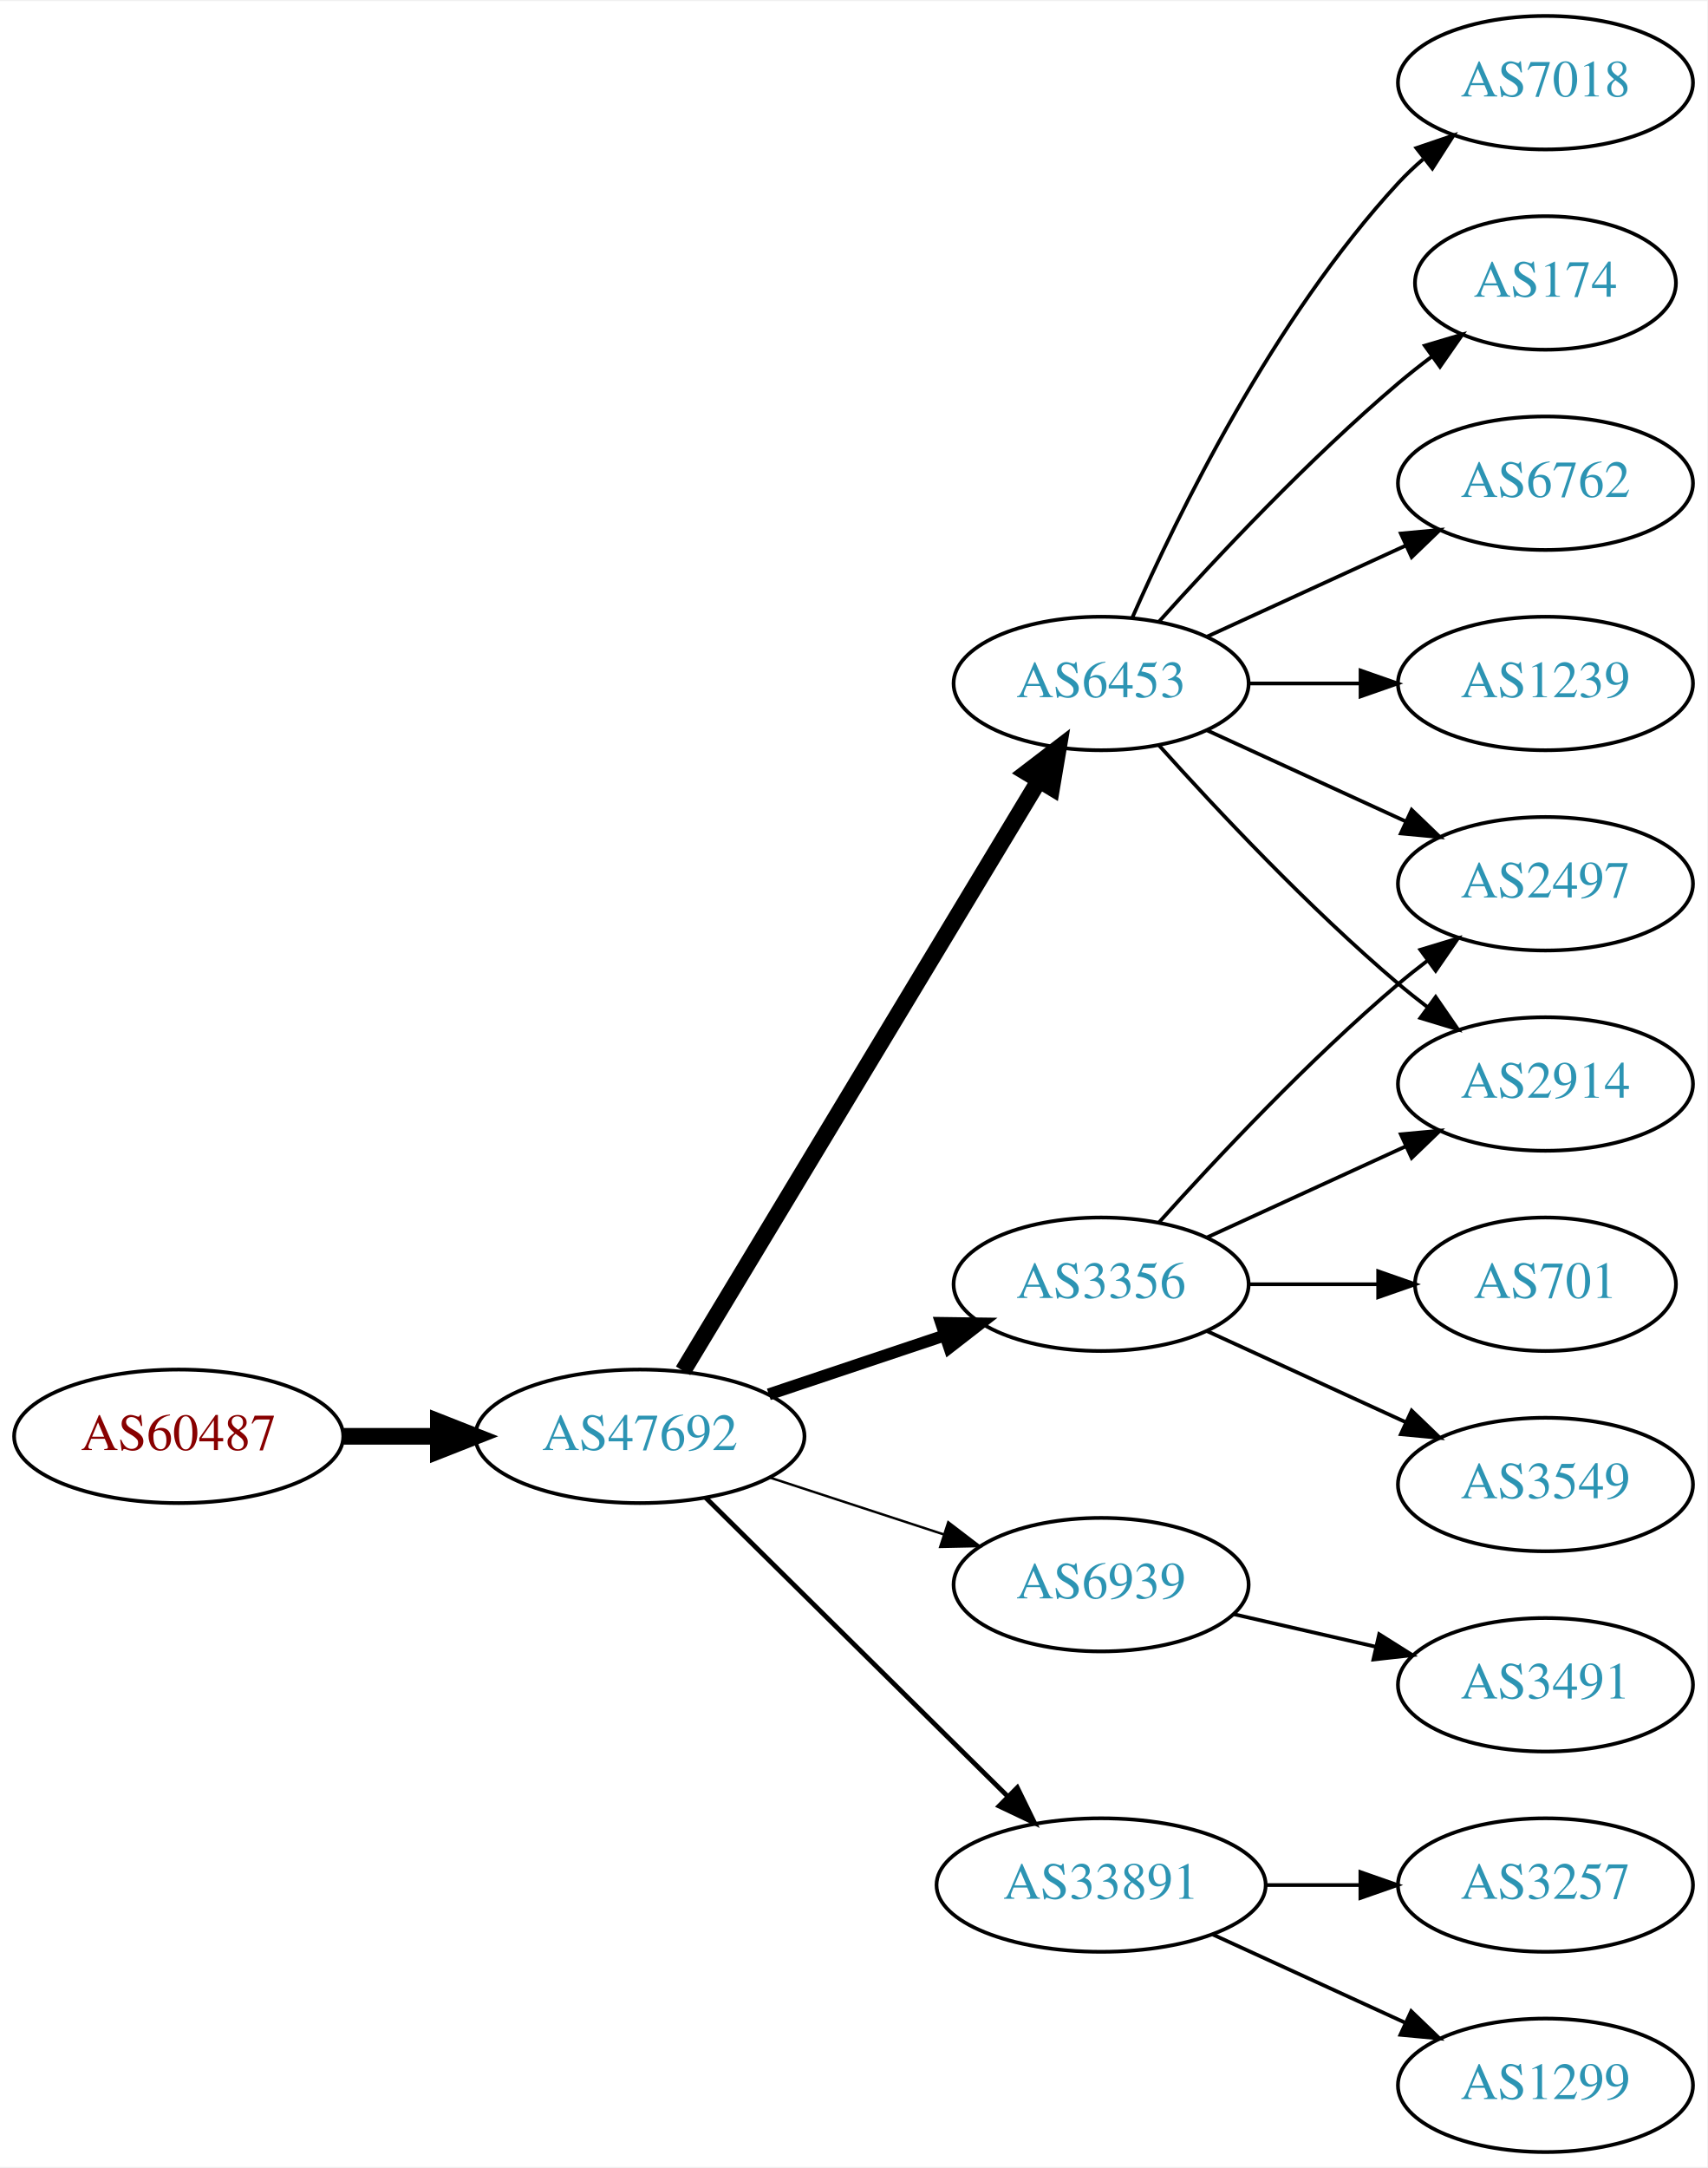
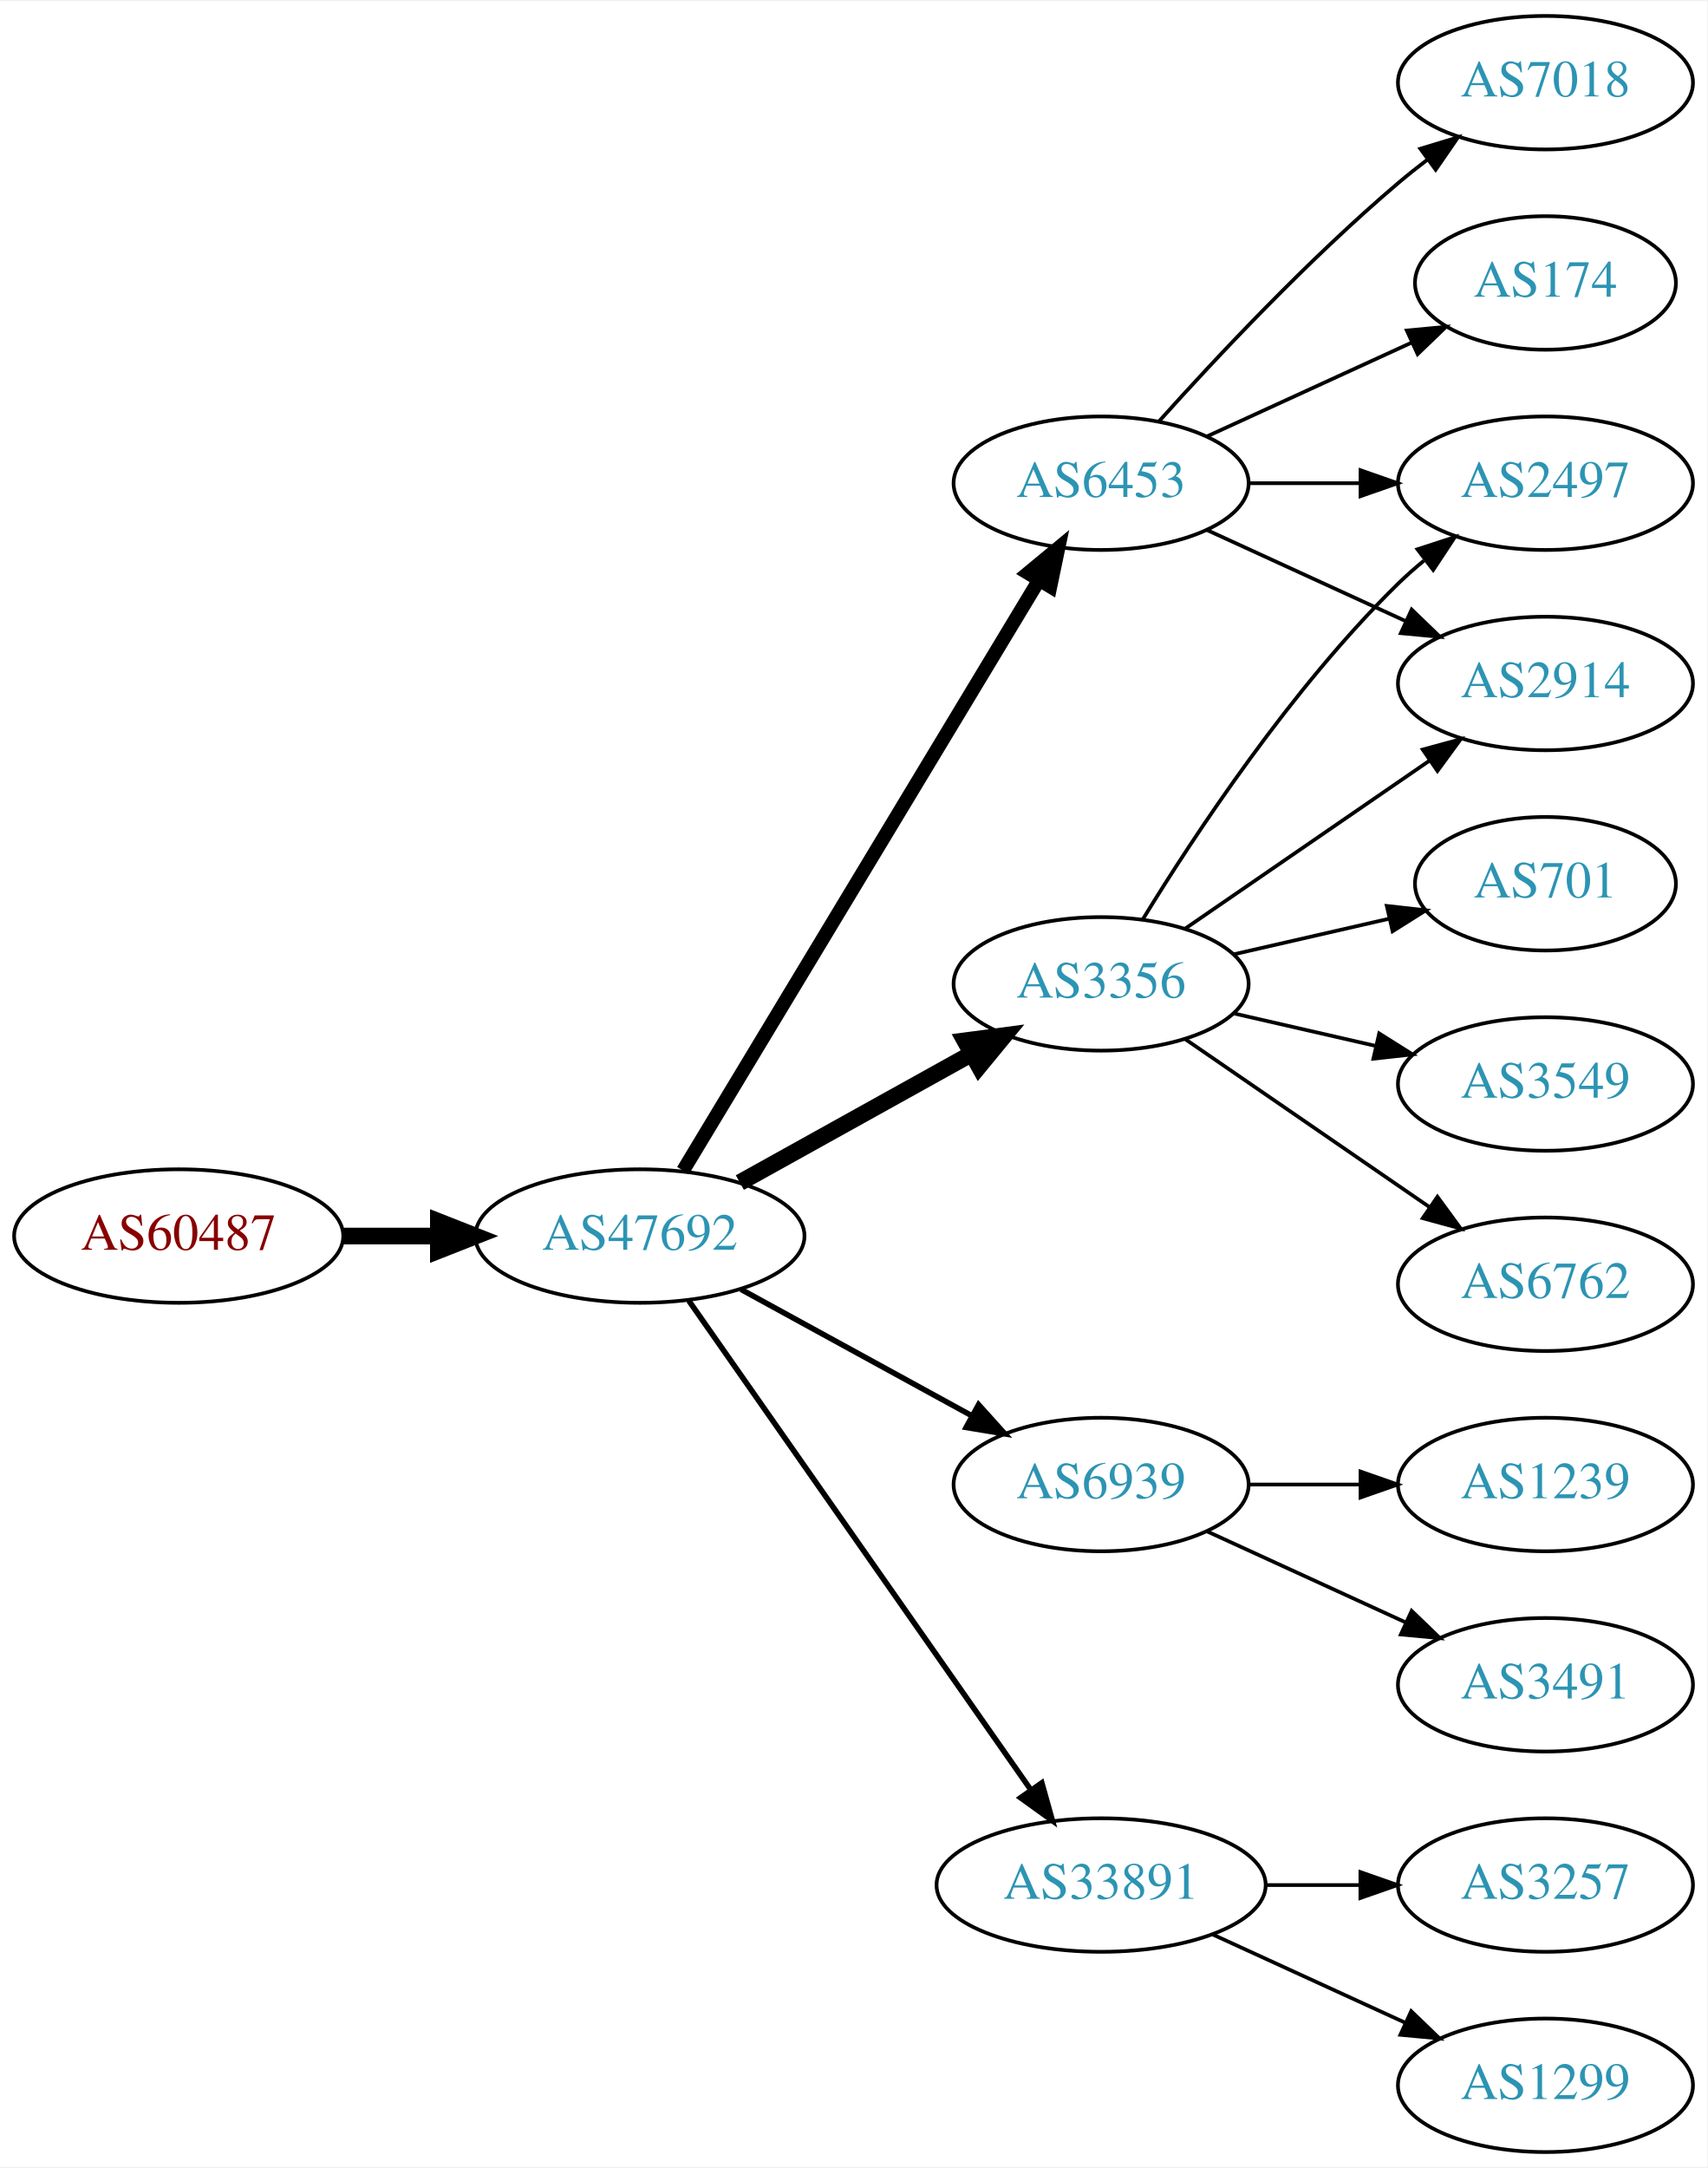
<svg xmlns="http://www.w3.org/2000/svg" xmlns:xlink="http://www.w3.org/1999/xlink" width="460pt" height="584pt" viewBox="0.00 0.00 460.47 584.00">
  <g id="graph0" class="graph" transform="scale(1 1) rotate(0) translate(4 580)">
    <polygon fill="white" stroke="none" points="-4,4 -4,-580 456.469,-580 456.469,4 -4,4" />
    <g id="node1" class="node">
      <g id="a_node1">
        <a xlink:href="/asn/60487" xlink:title="AS60487 ~ Camyno GmbH [AT]">
-           <ellipse fill="#ffffff" stroke="black" cx="44.196" cy="-193" rx="44.393" ry="18" />
-           <text text-anchor="middle" x="44.196" y="-189.3" font-family="Times,serif" font-size="14.00" fill="#880000">AS60487</text>
+           <ellipse fill="#ffffff" stroke="black" cx="44.196" cy="-247" rx="44.393" ry="18" />
+           <text text-anchor="middle" x="44.196" y="-243.3" font-family="Times,serif" font-size="14.00" fill="#880000">AS60487</text>
        </a>
      </g>
    </g>
    <g id="node2" class="node">
      <g id="a_node2">
        <a xlink:href="/asn/47692" xlink:title="AS47692 ~ Nessus GmbH [AT]">
-           <ellipse fill="#ffffff" stroke="black" cx="168.588" cy="-193" rx="44.393" ry="18" />
-           <text text-anchor="middle" x="168.588" y="-189.3" font-family="Times,serif" font-size="14.00" fill="#2c94b3">AS47692</text>
+           <ellipse fill="#ffffff" stroke="black" cx="168.588" cy="-247" rx="44.393" ry="18" />
+           <text text-anchor="middle" x="168.588" y="-243.3" font-family="Times,serif" font-size="14.00" fill="#2c94b3">AS47692</text>
        </a>
      </g>
    </g>
    <g id="edge1" class="edge">
-       <path fill="none" stroke="black" stroke-width="4.5" d="M88.692,-193C96.898,-193 105.569,-193 114.041,-193" />
-       <polygon fill="black" stroke="black" stroke-width="4.5" points="114.233,-196.938 124.233,-193 114.233,-189.063 114.233,-196.938" />
+       <path fill="none" stroke="black" stroke-width="4.5" d="M88.692,-247C96.898,-247 105.569,-247 114.041,-247" />
+       <polygon fill="black" stroke="black" stroke-width="4.5" points="114.233,-250.938 124.233,-247 114.233,-243.063 114.233,-250.938" />
    </g>
    <g id="node3" class="node">
      <g id="a_node3">
-         <a xlink:href="/asn/3356" xlink:title="AS3356 ~ Level 3 Parent, LLC [US]">
-           <ellipse fill="#ffffff" stroke="black" cx="292.98" cy="-234" rx="39.794" ry="18" />
-           <text text-anchor="middle" x="292.98" y="-230.3" font-family="Times,serif" font-size="14.00" fill="#2c94b3">AS3356</text>
+         <a xlink:href="/asn/6453" xlink:title="AS6453 ~ TATA COMMUNICATIONS (AMERICA) INC [US]">
+           <ellipse fill="#ffffff" stroke="black" cx="292.98" cy="-450" rx="39.794" ry="18" />
+           <text text-anchor="middle" x="292.98" y="-446.3" font-family="Times,serif" font-size="14.00" fill="#2c94b3">AS6453</text>
        </a>
      </g>
    </g>
    <g id="edge2" class="edge">
-       <path fill="none" stroke="black" stroke-width="3.214" d="M203.356,-204.312C217.983,-209.212 235.246,-214.994 250.631,-220.148" />
-       <polygon fill="black" stroke="black" stroke-width="3.214" points="249.83,-223.571 260.424,-223.429 252.054,-216.934 249.83,-223.571" />
+       <path fill="none" stroke="black" stroke-width="3.75" d="M180.236,-264.66C201.855,-300.517 250.984,-382.003 276.281,-423.961" />
+       <polygon fill="black" stroke="black" stroke-width="3.75" points="273.284,-425.769 281.445,-432.526 279.279,-422.154 273.284,-425.769" />
    </g>
    <g id="node4" class="node">
      <g id="a_node4">
-         <a xlink:href="/asn/6453" xlink:title="AS6453 ~ TATA COMMUNICATIONS (AMERICA) INC [US]">
-           <ellipse fill="#ffffff" stroke="black" cx="292.98" cy="-396" rx="39.794" ry="18" />
-           <text text-anchor="middle" x="292.98" y="-392.3" font-family="Times,serif" font-size="14.00" fill="#2c94b3">AS6453</text>
+         <a xlink:href="/asn/6939" xlink:title="AS6939 ~ Hurricane Electric LLC [US]">
+           <ellipse fill="#ffffff" stroke="black" cx="292.98" cy="-180" rx="39.794" ry="18" />
+           <text text-anchor="middle" x="292.98" y="-176.3" font-family="Times,serif" font-size="14.00" fill="#2c94b3">AS6939</text>
        </a>
      </g>
    </g>
    <g id="edge3" class="edge">
-       <path fill="none" stroke="black" stroke-width="4.5" d="M180.236,-210.66C201.855,-246.517 250.984,-328.003 276.281,-369.961" />
-       <polygon fill="black" stroke="black" stroke-width="4.5" points="272.909,-371.995 281.445,-378.526 279.653,-367.929 272.909,-371.995" />
+       <path fill="none" stroke="black" stroke-width="1.5" d="M195.844,-232.627C214.035,-222.669 238.421,-209.32 258.08,-198.558" />
+       <polygon fill="black" stroke="black" stroke-width="1.5" points="259.93,-201.535 267.021,-193.663 256.569,-195.395 259.93,-201.535" />
    </g>
    <g id="node5" class="node">
      <g id="a_node5">
-         <a xlink:href="/asn/6939" xlink:title="AS6939 ~ Hurricane Electric LLC [US]">
-           <ellipse fill="#ffffff" stroke="black" cx="292.98" cy="-153" rx="39.794" ry="18" />
-           <text text-anchor="middle" x="292.98" y="-149.3" font-family="Times,serif" font-size="14.00" fill="#2c94b3">AS6939</text>
+         <a xlink:href="/asn/3356" xlink:title="AS3356 ~ Level 3 Parent, LLC [US]">
+           <ellipse fill="#ffffff" stroke="black" cx="292.98" cy="-315" rx="39.794" ry="18" />
+           <text text-anchor="middle" x="292.98" y="-311.3" font-family="Times,serif" font-size="14.00" fill="#2c94b3">AS3356</text>
        </a>
      </g>
    </g>
    <g id="edge4" class="edge">
-       <path fill="none" stroke="black" stroke-width="0.643" d="M203.681,-181.858C218.187,-177.117 235.239,-171.544 250.469,-166.567" />
-       <polygon fill="black" stroke="black" stroke-width="0.643" points="251.752,-169.83 260.17,-163.396 249.578,-163.176 251.752,-169.83" />
+       <path fill="none" stroke="black" stroke-width="4.5" d="M195.544,-261.421C213.717,-271.518 238.18,-285.109 257.919,-296.076" />
+       <polygon fill="black" stroke="black" stroke-width="4.5" points="256.245,-299.65 266.899,-301.065 260.07,-292.766 256.245,-299.65" />
    </g>
    <g id="node6" class="node">
      <g id="a_node6">
        <a xlink:href="/asn/33891" xlink:title="AS33891 ~ CORE-BACKBONE GMBH GLOBAL NETWORK [DE]">
          <ellipse fill="#ffffff" stroke="black" cx="292.98" cy="-72" rx="44.393" ry="18" />
          <text text-anchor="middle" x="292.98" y="-68.3" font-family="Times,serif" font-size="14.00" fill="#2c94b3">AS33891</text>
        </a>
      </g>
    </g>
    <g id="edge5" class="edge">
-       <path fill="none" stroke="black" stroke-width="1.286" d="M186.35,-176.429C207.381,-155.637 243.602,-119.828 267.675,-96.029" />
-       <polygon fill="black" stroke="black" stroke-width="1.286" points="270.378,-98.278 275.029,-88.759 265.456,-93.3 270.378,-98.278" />
+       <path fill="none" stroke="black" stroke-width="1.5" d="M181.771,-229.581C203.398,-198.657 248.596,-134.033 273.875,-97.887" />
+       <polygon fill="black" stroke="black" stroke-width="1.5" points="276.984,-99.55 279.847,-89.349 271.247,-95.538 276.984,-99.55" />
    </g>
    <g id="node7" class="node">
      <g id="a_node7">
-         <a xlink:href="/asn/2914" xlink:title="AS2914 ~ NTT America, Inc. [US]">
-           <ellipse fill="#ffffff" stroke="black" cx="412.823" cy="-288" rx="39.794" ry="18" />
-           <text text-anchor="middle" x="412.823" y="-284.3" font-family="Times,serif" font-size="14.00" fill="#2c94b3">AS2914</text>
-         </a>
-       </g>
-     </g>
-     <g id="edge6" class="edge">
-       <path fill="none" stroke="black" d="M321.609,-246.661C337.566,-253.973 357.837,-263.261 375.119,-271.181" />
-       <polygon fill="black" stroke="black" points="373.818,-274.435 384.367,-275.419 376.734,-268.071 373.818,-274.435" />
-     </g>
-     <g id="node8" class="node">
-       <g id="a_node8">
-         <a xlink:href="/asn/3549" xlink:title="AS3549 ~ Level 3 Parent, LLC [US]">
-           <ellipse fill="#ffffff" stroke="black" cx="412.823" cy="-180" rx="39.794" ry="18" />
-           <text text-anchor="middle" x="412.823" y="-176.3" font-family="Times,serif" font-size="14.00" fill="#2c94b3">AS3549</text>
-         </a>
-       </g>
-     </g>
-     <g id="edge7" class="edge">
-       <path fill="none" stroke="black" d="M321.609,-221.339C337.566,-214.027 357.837,-204.739 375.119,-196.819" />
-       <polygon fill="black" stroke="black" points="376.734,-199.929 384.367,-192.581 373.818,-193.565 376.734,-199.929" />
-     </g>
-     <g id="node9" class="node">
-       <g id="a_node9">
-         <a xlink:href="/asn/701" xlink:title="AS701 ~ UUNET [US]">
-           <ellipse fill="#ffffff" stroke="black" cx="412.823" cy="-234" rx="35.194" ry="18" />
-           <text text-anchor="middle" x="412.823" y="-230.3" font-family="Times,serif" font-size="14.00" fill="#2c94b3">AS701</text>
-         </a>
-       </g>
-     </g>
-     <g id="edge8" class="edge">
-       <path fill="none" stroke="black" d="M332.893,-234C343.98,-234 356.139,-234 367.522,-234" />
-       <polygon fill="black" stroke="black" points="367.703,-237.5 377.703,-234 367.703,-230.5 367.703,-237.5" />
-     </g>
-     <g id="node10" class="node">
-       <g id="a_node10">
-         <a xlink:href="/asn/2497" xlink:title="AS2497 ~ Internet Initiative Japan Inc. [JP]">
-           <ellipse fill="#ffffff" stroke="black" cx="412.823" cy="-342" rx="39.794" ry="18" />
-           <text text-anchor="middle" x="412.823" y="-338.3" font-family="Times,serif" font-size="14.00" fill="#2c94b3">AS2497</text>
-         </a>
-       </g>
-     </g>
-     <g id="edge9" class="edge">
-       <path fill="none" stroke="black" d="M308.626,-250.725C323.927,-267.765 349.025,-294.523 373.176,-315 375.674,-317.117 378.334,-319.232 381.045,-321.293" />
-       <polygon fill="black" stroke="black" points="379.082,-324.194 389.222,-327.266 383.212,-318.541 379.082,-324.194" />
-     </g>
-     <g id="edge11" class="edge">
-       <path fill="none" stroke="black" d="M308.626,-379.275C323.927,-362.235 349.025,-335.477 373.176,-315 375.674,-312.883 378.334,-310.768 381.045,-308.707" />
-       <polygon fill="black" stroke="black" points="383.212,-311.459 389.222,-302.734 379.082,-305.806 383.212,-311.459" />
-     </g>
-     <g id="edge15" class="edge">
-       <path fill="none" stroke="black" d="M321.609,-383.339C337.566,-376.027 357.837,-366.739 375.119,-358.819" />
-       <polygon fill="black" stroke="black" points="376.734,-361.929 384.367,-354.581 373.818,-355.565 376.734,-361.929" />
-     </g>
-     <g id="node11" class="node">
-       <g id="a_node11">
        <a xlink:href="/asn/174" xlink:title="AS174 ~ Cogent Communications [US]">
          <ellipse fill="#ffffff" stroke="black" cx="412.823" cy="-504" rx="35.194" ry="18" />
          <text text-anchor="middle" x="412.823" y="-500.3" font-family="Times,serif" font-size="14.00" fill="#2c94b3">AS174</text>
        </a>
      </g>
    </g>
-     <g id="edge10" class="edge">
-       <path fill="none" stroke="black" d="M308.626,-412.725C323.927,-429.765 349.025,-456.523 373.176,-477 376.029,-479.418 379.094,-481.833 382.205,-484.169" />
-       <polygon fill="black" stroke="black" points="380.278,-487.095 390.433,-490.116 384.378,-481.422 380.278,-487.095" />
-     </g>
-     <g id="node12" class="node">
-       <g id="a_node12">
-         <a xlink:href="/asn/6762" xlink:title="AS6762 ~ TELECOM ITALIA SPARKLE S.p.A. [IT]">
+     <g id="edge6" class="edge">
+       <path fill="none" stroke="black" d="M321.609,-462.661C338.025,-470.183 359.007,-479.798 376.604,-487.861" />
+       <polygon fill="black" stroke="black" points="375.432,-491.174 385.981,-492.158 378.348,-484.811 375.432,-491.174" />
+     </g>
+     <g id="node8" class="node">
+       <g id="a_node8">
+         <a xlink:href="/asn/2914" xlink:title="AS2914 ~ NTT America, Inc. [US]">
+           <ellipse fill="#ffffff" stroke="black" cx="412.823" cy="-396" rx="39.794" ry="18" />
+           <text text-anchor="middle" x="412.823" y="-392.3" font-family="Times,serif" font-size="14.00" fill="#2c94b3">AS2914</text>
+         </a>
+       </g>
+     </g>
+     <g id="edge7" class="edge">
+       <path fill="none" stroke="black" d="M321.609,-437.339C337.566,-430.027 357.837,-420.739 375.119,-412.819" />
+       <polygon fill="black" stroke="black" points="376.734,-415.929 384.367,-408.581 373.818,-409.565 376.734,-415.929" />
+     </g>
+     <g id="node9" class="node">
+       <g id="a_node9">
+         <a xlink:href="/asn/2497" xlink:title="AS2497 ~ Internet Initiative Japan Inc. [JP]">
          <ellipse fill="#ffffff" stroke="black" cx="412.823" cy="-450" rx="39.794" ry="18" />
-           <text text-anchor="middle" x="412.823" y="-446.3" font-family="Times,serif" font-size="14.00" fill="#2c94b3">AS6762</text>
-         </a>
-       </g>
-     </g>
-     <g id="edge12" class="edge">
-       <path fill="none" stroke="black" d="M321.609,-408.661C337.566,-415.973 357.837,-425.261 375.119,-433.181" />
-       <polygon fill="black" stroke="black" points="373.818,-436.435 384.367,-437.419 376.734,-430.071 373.818,-436.435" />
-     </g>
-     <g id="node13" class="node">
-       <g id="a_node13">
-         <a xlink:href="/asn/1239" xlink:title="AS1239 ~ Sprint [US]">
-           <ellipse fill="#ffffff" stroke="black" cx="412.823" cy="-396" rx="39.794" ry="18" />
-           <text text-anchor="middle" x="412.823" y="-392.3" font-family="Times,serif" font-size="14.00" fill="#2c94b3">AS1239</text>
-         </a>
-       </g>
-     </g>
-     <g id="edge13" class="edge">
-       <path fill="none" stroke="black" d="M332.893,-396C342.446,-396 352.796,-396 362.759,-396" />
-       <polygon fill="black" stroke="black" points="362.951,-399.5 372.951,-396 362.951,-392.5 362.951,-399.5" />
-     </g>
-     <g id="node14" class="node">
-       <g id="a_node14">
+           <text text-anchor="middle" x="412.823" y="-446.3" font-family="Times,serif" font-size="14.00" fill="#2c94b3">AS2497</text>
+         </a>
+       </g>
+     </g>
+     <g id="edge8" class="edge">
+       <path fill="none" stroke="black" d="M332.893,-450C342.446,-450 352.796,-450 362.759,-450" />
+       <polygon fill="black" stroke="black" points="362.951,-453.5 372.951,-450 362.951,-446.5 362.951,-453.5" />
+     </g>
+     <g id="node10" class="node">
+       <g id="a_node10">
        <a xlink:href="/asn/7018" xlink:title="AS7018 ~ AT&amp;T Services, Inc. [US]">
          <ellipse fill="#ffffff" stroke="black" cx="412.823" cy="-558" rx="39.794" ry="18" />
          <text text-anchor="middle" x="412.823" y="-554.3" font-family="Times,serif" font-size="14.00" fill="#2c94b3">AS7018</text>
        </a>
      </g>
    </g>
-     <g id="edge14" class="edge">
-       <path fill="none" stroke="black" d="M301.396,-413.761C313.464,-441.183 339.436,-494.473 373.176,-531 375.207,-533.198 377.446,-535.319 379.792,-537.34" />
-       <polygon fill="black" stroke="black" points="378.004,-540.386 388.036,-543.794 382.319,-534.874 378.004,-540.386" />
-     </g>
-     <g id="node15" class="node">
-       <g id="a_node15">
+     <g id="edge9" class="edge">
+       <path fill="none" stroke="black" d="M308.626,-466.725C323.927,-483.765 349.025,-510.523 373.176,-531 375.674,-533.117 378.334,-535.232 381.045,-537.293" />
+       <polygon fill="black" stroke="black" points="379.082,-540.194 389.222,-543.266 383.212,-534.541 379.082,-540.194" />
+     </g>
+     <g id="node11" class="node">
+       <g id="a_node11">
        <a xlink:href="/asn/3491" xlink:title="AS3491 ~ PCCW Global, Inc. [US]">
          <ellipse fill="#ffffff" stroke="black" cx="412.823" cy="-126" rx="39.794" ry="18" />
          <text text-anchor="middle" x="412.823" y="-122.3" font-family="Times,serif" font-size="14.00" fill="#2c94b3">AS3491</text>
        </a>
      </g>
    </g>
+     <g id="edge10" class="edge">
+       <path fill="none" stroke="black" d="M321.609,-167.339C337.566,-160.027 357.837,-150.739 375.119,-142.819" />
+       <polygon fill="black" stroke="black" points="376.734,-145.929 384.367,-138.581 373.818,-139.565 376.734,-145.929" />
+     </g>
+     <g id="node12" class="node">
+       <g id="a_node12">
+         <a xlink:href="/asn/1239" xlink:title="AS1239 ~ Sprint [US]">
+           <ellipse fill="#ffffff" stroke="black" cx="412.823" cy="-180" rx="39.794" ry="18" />
+           <text text-anchor="middle" x="412.823" y="-176.3" font-family="Times,serif" font-size="14.00" fill="#2c94b3">AS1239</text>
+         </a>
+       </g>
+     </g>
+     <g id="edge11" class="edge">
+       <path fill="none" stroke="black" d="M332.893,-180C342.446,-180 352.796,-180 362.759,-180" />
+       <polygon fill="black" stroke="black" points="362.951,-183.5 372.951,-180 362.951,-176.5 362.951,-183.5" />
+     </g>
    <g id="edge16" class="edge">
-       <path fill="none" stroke="black" d="M328.7,-145.045C340.7,-142.296 354.32,-139.175 367.013,-136.267" />
-       <polygon fill="black" stroke="black" points="367.979,-139.636 376.945,-133.991 366.415,-132.813 367.979,-139.636" />
+       <path fill="none" stroke="black" d="M315.595,-329.857C334.083,-342.565 360.897,-360.995 381.526,-375.175" />
+       <polygon fill="black" stroke="black" points="379.723,-378.183 389.947,-380.963 383.688,-372.414 379.723,-378.183" />
+     </g>
+     <g id="edge13" class="edge">
+       <path fill="none" stroke="black" d="M304.246,-332.44C318.055,-354.991 344.243,-394.722 373.176,-423 375.317,-425.092 377.634,-427.137 380.034,-429.106" />
+       <polygon fill="black" stroke="black" points="378.301,-432.185 388.375,-435.464 382.544,-426.618 378.301,-432.185" />
+     </g>
+     <g id="node13" class="node">
+       <g id="a_node13">
+         <a xlink:href="/asn/701" xlink:title="AS701 ~ UUNET [US]">
+           <ellipse fill="#ffffff" stroke="black" cx="412.823" cy="-342" rx="35.194" ry="18" />
+           <text text-anchor="middle" x="412.823" y="-338.3" font-family="Times,serif" font-size="14.00" fill="#2c94b3">AS701</text>
+         </a>
+       </g>
+     </g>
+     <g id="edge12" class="edge">
+       <path fill="none" stroke="black" d="M328.7,-322.955C341.792,-325.955 356.814,-329.396 370.455,-332.522" />
+       <polygon fill="black" stroke="black" points="370.033,-336.016 380.562,-334.838 371.597,-329.193 370.033,-336.016" />
+     </g>
+     <g id="node14" class="node">
+       <g id="a_node14">
+         <a xlink:href="/asn/3549" xlink:title="AS3549 ~ Level 3 Parent, LLC [US]">
+           <ellipse fill="#ffffff" stroke="black" cx="412.823" cy="-288" rx="39.794" ry="18" />
+           <text text-anchor="middle" x="412.823" y="-284.3" font-family="Times,serif" font-size="14.00" fill="#2c94b3">AS3549</text>
+         </a>
+       </g>
+     </g>
+     <g id="edge14" class="edge">
+       <path fill="none" stroke="black" d="M328.7,-307.045C340.7,-304.296 354.32,-301.175 367.013,-298.267" />
+       <polygon fill="black" stroke="black" points="367.979,-301.636 376.945,-295.991 366.415,-294.813 367.979,-301.636" />
+     </g>
+     <g id="node15" class="node">
+       <g id="a_node15">
+         <a xlink:href="/asn/6762" xlink:title="AS6762 ~ TELECOM ITALIA SPARKLE S.p.A. [IT]">
+           <ellipse fill="#ffffff" stroke="black" cx="412.823" cy="-234" rx="39.794" ry="18" />
+           <text text-anchor="middle" x="412.823" y="-230.3" font-family="Times,serif" font-size="14.00" fill="#2c94b3">AS6762</text>
+         </a>
+       </g>
+     </g>
+     <g id="edge15" class="edge">
+       <path fill="none" stroke="black" d="M315.595,-300.143C334.083,-287.435 360.897,-269.005 381.526,-254.825" />
+       <polygon fill="black" stroke="black" points="383.688,-257.586 389.947,-249.037 379.723,-251.817 383.688,-257.586" />
    </g>
    <g id="node16" class="node">
      <g id="a_node16">
        <a xlink:href="/asn/1299" xlink:title="AS1299 ~ Telia Carrier [EU]">
          <ellipse fill="#ffffff" stroke="black" cx="412.823" cy="-18" rx="39.794" ry="18" />
          <text text-anchor="middle" x="412.823" y="-14.3" font-family="Times,serif" font-size="14.00" fill="#2c94b3">AS1299</text>
        </a>
      </g>
    </g>
    <g id="edge17" class="edge">
      <path fill="none" stroke="black" d="M323.11,-58.652C338.721,-51.498 358.119,-42.609 374.791,-34.969" />
      <polygon fill="black" stroke="black" points="376.61,-37.986 384.243,-30.638 373.694,-31.622 376.61,-37.986" />
    </g>
    <g id="node17" class="node">
      <g id="a_node17">
        <a xlink:href="/asn/3257" xlink:title="AS3257 ~ GTT [DE]">
          <ellipse fill="#ffffff" stroke="black" cx="412.823" cy="-72" rx="39.794" ry="18" />
          <text text-anchor="middle" x="412.823" y="-68.3" font-family="Times,serif" font-size="14.00" fill="#2c94b3">AS3257</text>
        </a>
      </g>
    </g>
    <g id="edge18" class="edge">
      <path fill="none" stroke="black" d="M337.191,-72C345.504,-72 354.267,-72 362.749,-72" />
      <polygon fill="black" stroke="black" points="362.908,-75.5 372.908,-72 362.908,-68.5 362.908,-75.5" />
    </g>
  </g>
</svg>
